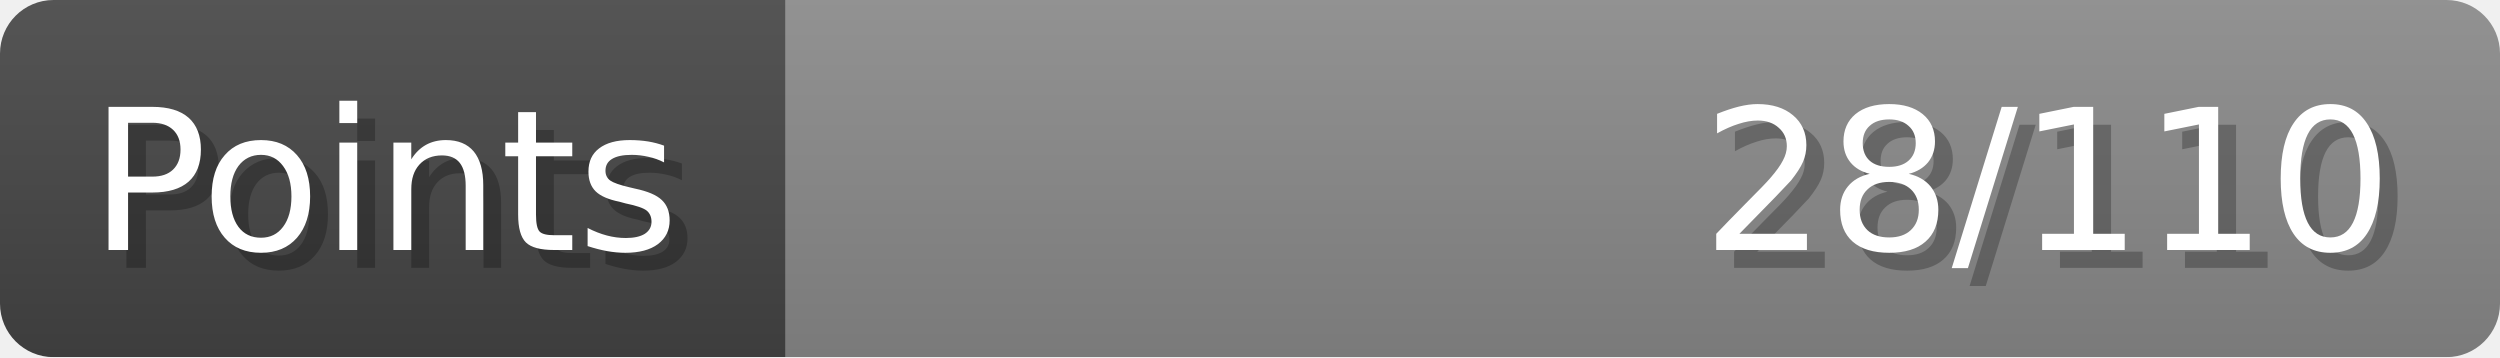
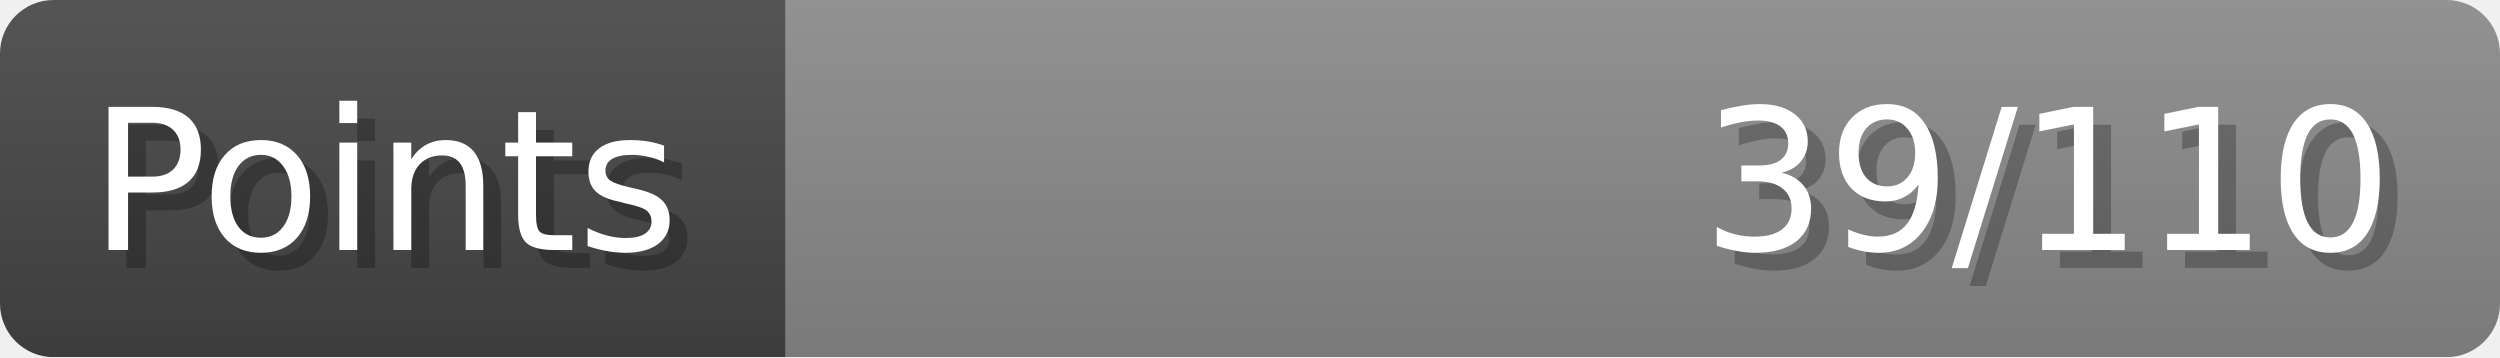
- <svg xmlns="http://www.w3.org/2000/svg" width="140px" height="20px" role="img" aria-label="Points: 28/110">
+ <svg xmlns="http://www.w3.org/2000/svg" width="140px" height="20px" role="img" aria-label="Points: 39/110">
  <linearGradient id="a" x2="0" y2="100%">
    <stop offset="0" stop-opacity=".1" stop-color="#EEE" />
    <stop offset="1" stop-opacity=".1" />
  </linearGradient>
  <mask id="m">
    <rect width="100%" height="100%" rx="3" fill="#FFF" />
  </mask>
  <g mask="url(#m)">
    <rect x="0" y="0" width="44" height="20" fill="#444" />
    <svg x="44" y="0" width="96" height="20">
      <rect width="100%" height="100%" fill="#888888" />
      <rect width="0%" height="100%" fill="#33CC11" transform="">
-         <animate attributeName="width" begin="0.5s" dur="600ms" from="0%" to="25%" repeatCount="1" fill="freeze" calcMode="spline" keyTimes="0; 1" keySplines="0.3, 0.61, 0.355, 1" />
+         <animate attributeName="width" begin="0.5s" dur="600ms" from="0%" to="35%" repeatCount="1" fill="freeze" calcMode="spline" keyTimes="0; 1" keySplines="0.3, 0.61, 0.355, 1" />
      </rect>
    </svg>
    <rect width="140" height="20" fill="url(#a)" />
  </g>
  <g aria-hidden="true" font-size="11" font-family="Verdana, DejaVu Sans, sans-serif" fill="#FFFFFF">
    <text x="6" y="15" fill="#000" opacity="0.25">Points</text>
    <text x="5" y="14">Points</text>
-     <text x="135" y="15" fill="#000" opacity="0.25" text-anchor="end">28/110</text>
-     <text x="134" y="14" text-anchor="end">28/110</text>
+     <text x="135" y="15" fill="#000" opacity="0.25" text-anchor="end">39/110</text>
+     <text x="134" y="14" text-anchor="end">39/110</text>
  </g>
</svg>
